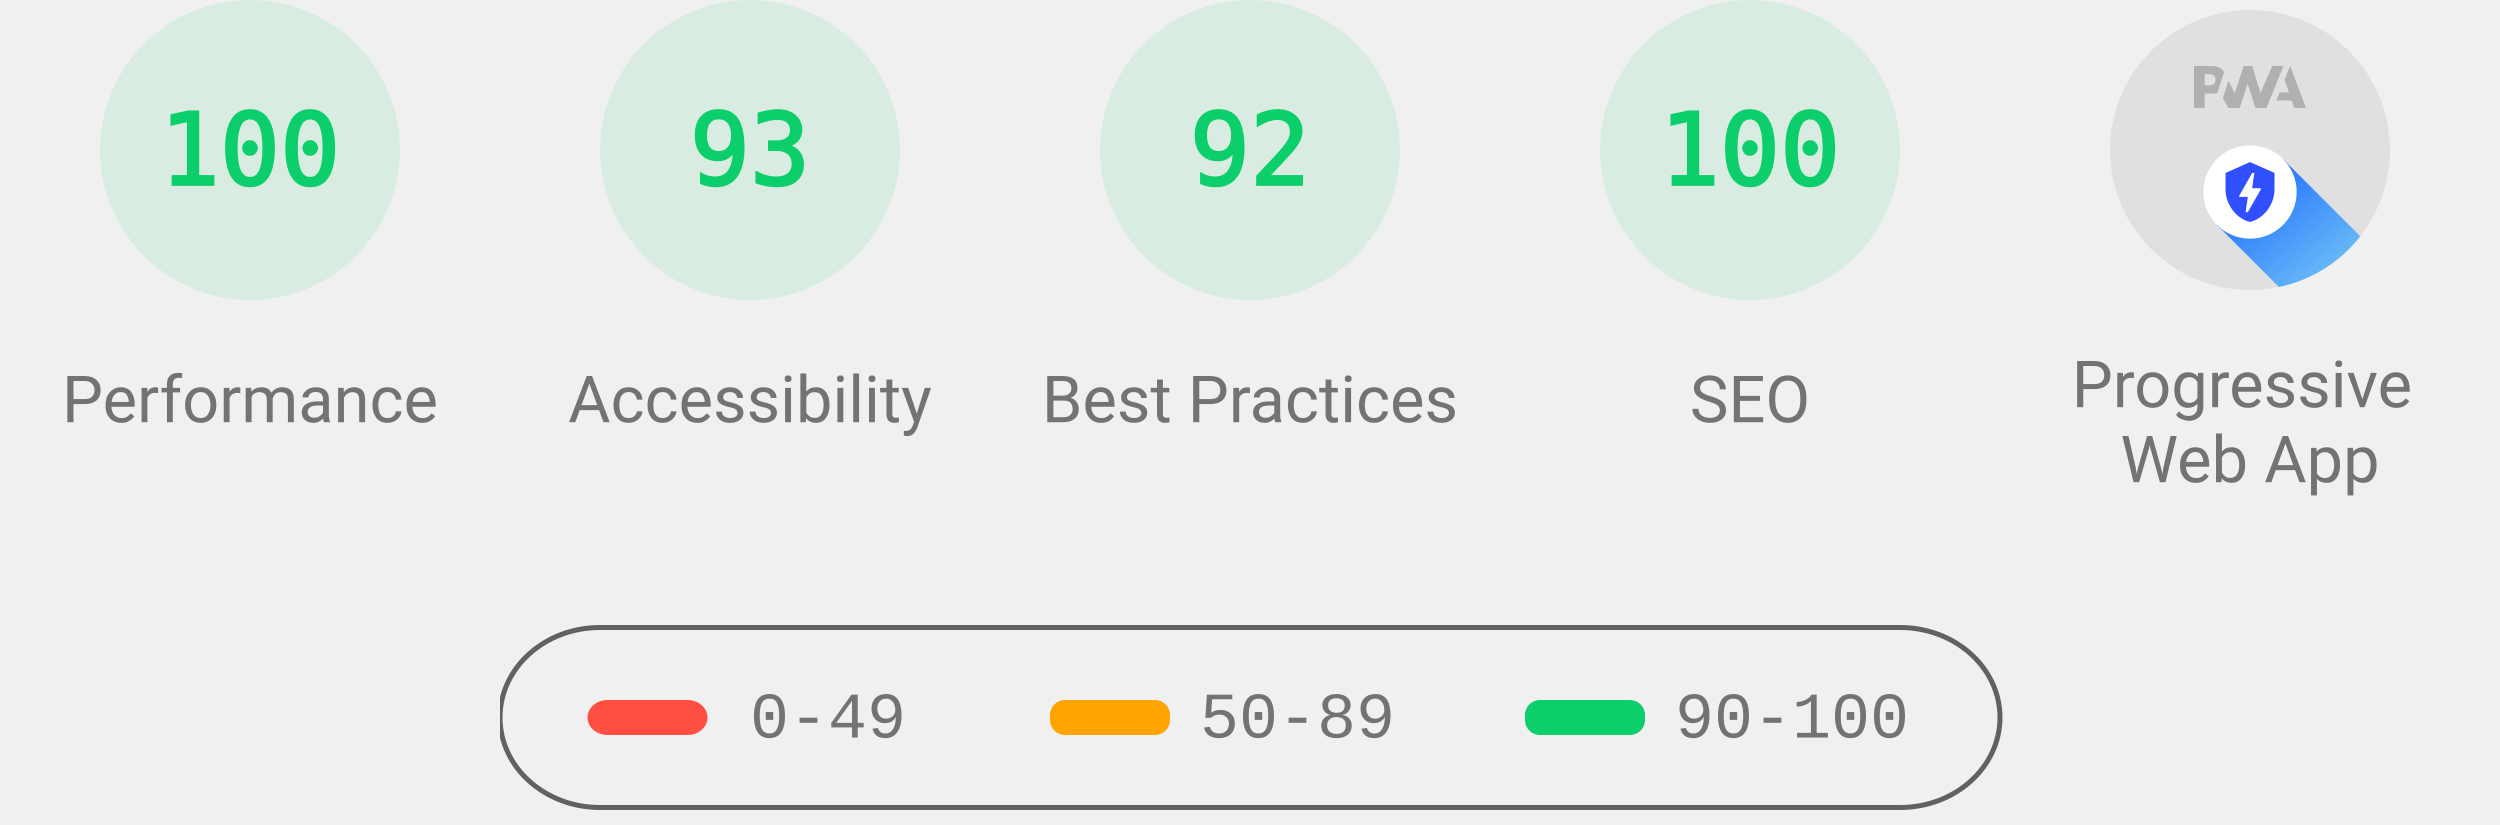
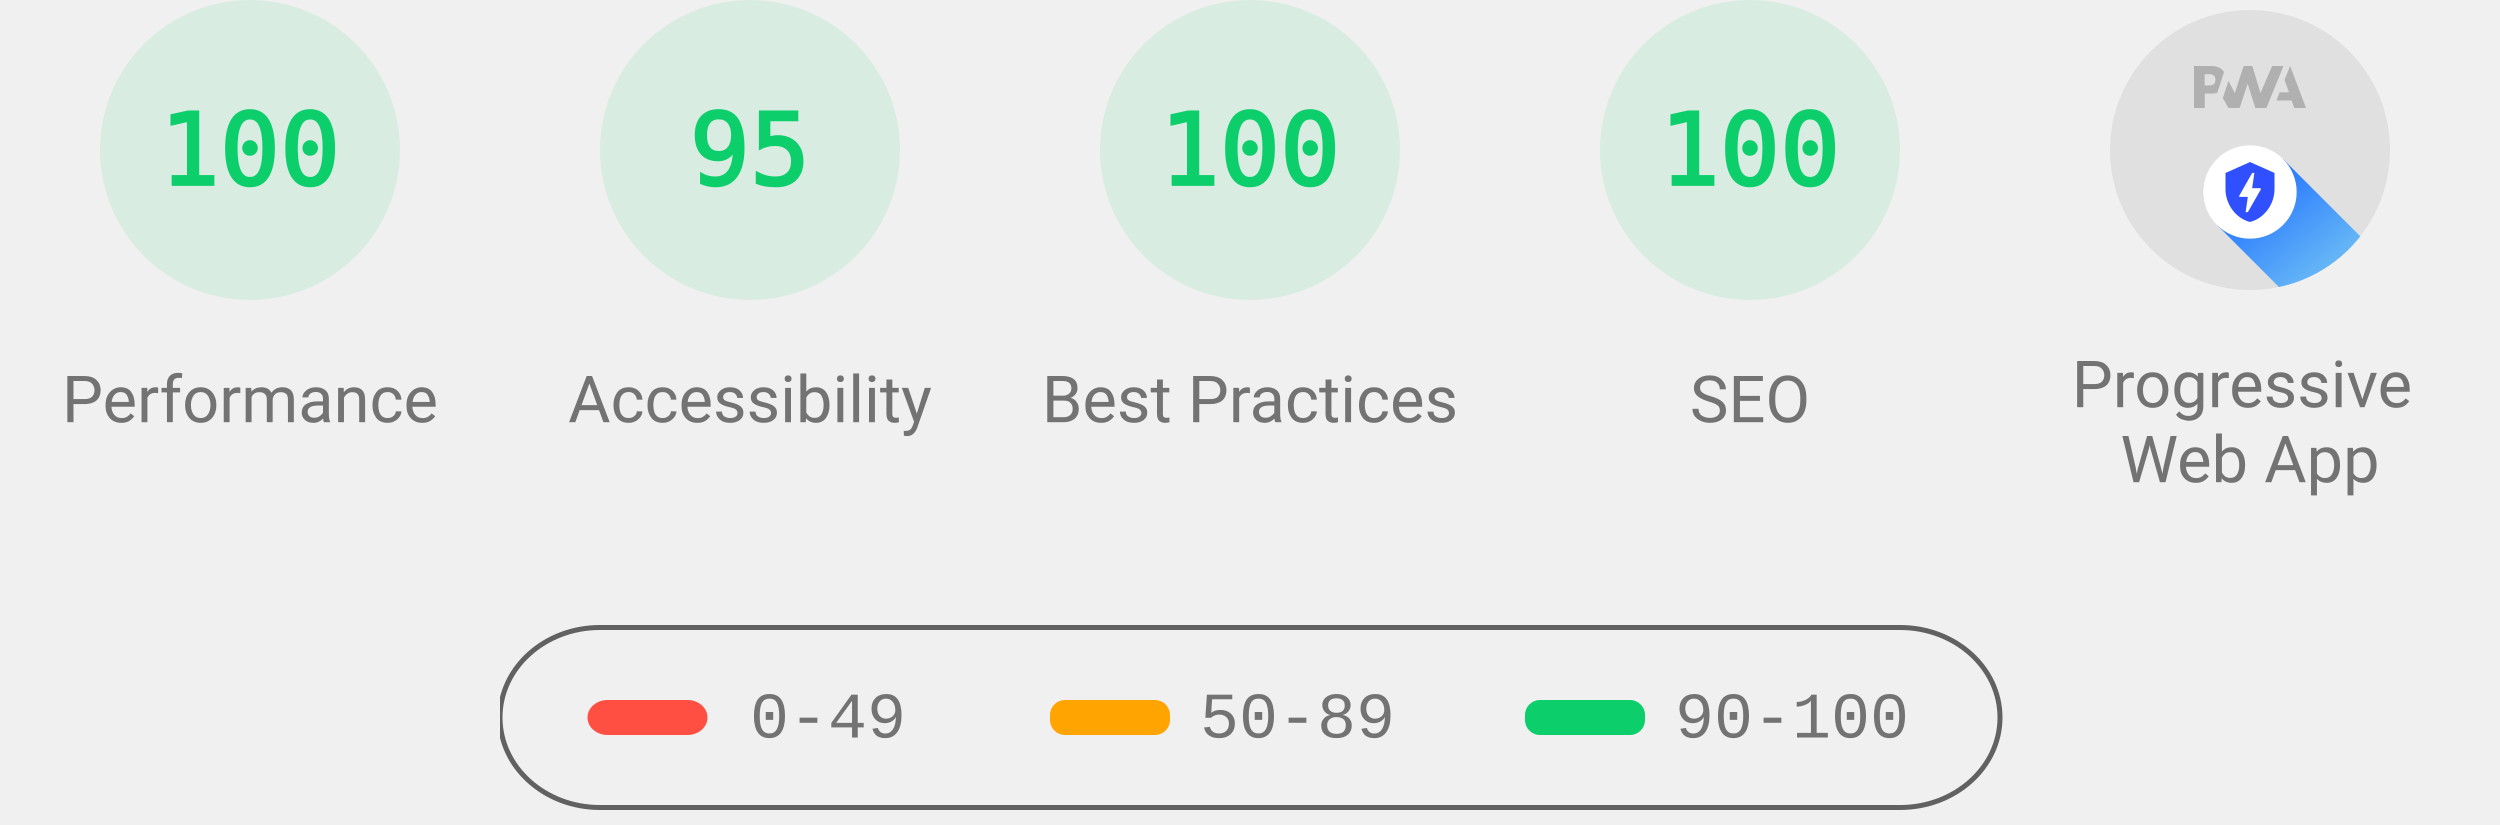
- <svg xmlns="http://www.w3.org/2000/svg" width="1000" height="330" fill="none" class="theme--agnostic">
-   <style>.gauge-base{opacity:.1}.gauge-arc{fill:none;animation-delay:250ms;stroke-linecap:round;transform:rotate(-90deg);transform-origin:100px 60px;animation:load-gauge 1s ease forwards}.guage-text{font-size:40px;font-family:monospace;text-align:center}.guage-green{color:#0cce6b;fill:#0cce6b;stroke:#0cce6b}.guage-title{stroke:none;font-size:26px;line-height:26px;font-family:Roboto,Halvetica,Arial,sans-serif}.metric.guage-title{font-family:'Courier New',Courier,monospace}.theme--agnostic .guage-title{color:#737373;fill:#737373}.lh-gauge--pwa__disc{fill:#e0e0e0}.lh-gauge--pwa__logo{position:relative;fill:#b0b0b0}.lh-gauge--pwa__invisible{display:none}.lh-gauge--pwa__visible{display:inline}.theme--agnostic #svg_2{stroke:#616161}</style>
-   <svg width="200" height="200" x="0" y="0" class="guage-div guage-perf guage-green" viewBox="0 0 200 200">
-     <circle cx="100" cy="60" r="56" stroke-width="8" class="gauge-base" />
-     <circle cx="100" cy="60" r="56" stroke-width="8" class="gauge-arc guage-arc-1" style="stroke-dasharray:351.858,351.858" />
-     <text x="100" y="60" alignment-baseline="central" class="guage-text" dominant-baseline="central" text-anchor="middle">100</text>
-     <text x="100" y="160" alignment-baseline="central" class="guage-title" dominant-baseline="central" text-anchor="middle">Performance</text>
-   </svg>,<svg width="200" height="200" x="200" y="0" class="guage-div guage-perf guage-green" viewBox="0 0 200 200">
-     <circle cx="100" cy="60" r="56" stroke-width="8" class="gauge-base" />
-     <circle cx="100" cy="60" r="56" stroke-width="8" class="gauge-arc guage-arc-1" style="stroke-dasharray:327.228,351.858" />
-     <text x="100" y="60" alignment-baseline="central" class="guage-text" dominant-baseline="central" text-anchor="middle">93</text>
-     <text x="100" y="160" alignment-baseline="central" class="guage-title" dominant-baseline="central" text-anchor="middle">Accessibility</text>
-   </svg>,<svg width="200" height="200" x="400" y="0" class="guage-div guage-perf guage-green" viewBox="0 0 200 200">
-     <circle cx="100" cy="60" r="56" stroke-width="8" class="gauge-base" />
-     <circle cx="100" cy="60" r="56" stroke-width="8" class="gauge-arc guage-arc-1" style="stroke-dasharray:323.709,351.858" />
-     <text x="100" y="60" alignment-baseline="central" class="guage-text" dominant-baseline="central" text-anchor="middle">92</text>
-     <text x="100" y="160" alignment-baseline="central" class="guage-title" dominant-baseline="central" text-anchor="middle">Best Practices</text>
-   </svg>,<svg width="200" height="200" x="600" y="0" class="guage-div guage-perf guage-green" viewBox="0 0 200 200">
-     <circle cx="100" cy="60" r="56" stroke-width="8" class="gauge-base" />
-     <circle cx="100" cy="60" r="56" stroke-width="8" class="gauge-arc guage-arc-1" style="stroke-dasharray:351.858,351.858" />
-     <text x="100" y="60" alignment-baseline="central" class="guage-text" dominant-baseline="central" text-anchor="middle">100</text>
-     <text x="100" y="160" alignment-baseline="central" class="guage-title" dominant-baseline="central" text-anchor="middle">SEO</text>
-   </svg>,<svg width="200" height="200" x="800" y="0" class="guage-div guage-pwa" viewBox="0 0 200 200">
-     <svg width="112" height="112" x="44" y="4" viewBox="0 0 60 60">
+ <svg xmlns="http://www.w3.org/2000/svg" class="theme--agnostic" fill="none" width="1000" height="330">
+   <style>
+ 			.gauge-base {
+ 				opacity: 0.1
+ 			}
+ 
+ 			.gauge-arc {
+ 				fill: none;
+ 				animation-delay: 250ms;
+ 				stroke-linecap: round;
+ 				transform: rotate(-90deg);
+ 				transform-origin: 100px 60px;
+ 				animation: load-gauge 1s ease forwards
+ 			}
+ 
+ 			.guage-text {
+ 				font-size: 40px;
+ 				font-family: monospace;
+ 				text-align: center
+ 			}
+ 
+ 			.guage-red {
+ 				color: #ff4e42;
+ 				fill: #ff4e42;
+ 				stroke: #ff4e42
+ 			}
+ 			.guage-orange {
+ 				color: #ffa400;
+ 				fill: #ffa400;
+ 				stroke: #ffa400
+ 			}
+ 			.guage-green {
+ 				color: #0cce6b;
+ 				fill: #0cce6b;
+ 				stroke: #0cce6b
+ 			}
+ 			.theme--agnostic .guage-undefined {
+ 				color: #5c5c5c;
+ 				fill: #5c5c5c;
+ 				stroke: #5c5c5c
+ 			}
+ 			.theme--light .guage-undefined {
+ 				color: #1e1e1e;
+ 				fill: #1e1e1e;
+ 				stroke: #1e1e1e
+ 			}
+ 			.theme--dark .guage-undefined {
+ 				color: #f5f5f5;
+ 				fill: #f5f5f5;
+ 				stroke: #f5f5f5
+ 			}
+ 
+ 			.guage-title {
+ 				stroke: none;
+ 				font-size: 26px;
+ 				line-height: 26px;
+ 				font-family: Roboto, Halvetica, Arial, sans-serif
+ 			}
+ 			.metric.guage-title {
+ 				font-family: 'Courier New', Courier, monospace
+ 			}
+ 			.theme--agnostic .guage-title {
+ 				color: #737373;
+ 				fill: #737373
+ 			}
+ 			.theme--light .guage-title {
+ 				color: #212121;
+ 				fill: #212121
+ 			}
+ 			.theme--dark .guage-title {
+ 				color: #f5f5f5;
+ 				fill: #f5f5f5
+ 			}
+ 
+ 			@keyframes load-gauge {
+ 				from {
+ 					stroke-dasharray: 0 352.858
+ 				}
+ 			}
+ 			.lh-gauge--pwa__disc {
+ 				fill: #e0e0e0
+ 			}
+ 			.lh-gauge--pwa__logo {
+ 				position: relative;
+ 				fill: #b0b0b0
+ 			}
+ 			.lh-gauge--pwa__invisible {
+ 				display: none
+ 			}
+ 			.lh-gauge--pwa__visible {
+ 				display: inline
+ 			}
+ 			.guage-invisible {
+ 				display: none
+ 			}
+ 			.lh-gauge--pwa__logo--primary-color {
+ 				fill: #304ffe
+ 			}
+ 			.theme--agnostic .lh-gauge--pwa__logo--secondary-color {
+ 				fill: #787878
+ 			}
+ 			.theme--light .lh-gauge--pwa__logo--secondary-color {
+ 				fill: #3d3d3d
+ 			}
+ 			.theme--dark .lh-gauge--pwa__logo--secondary-color {
+ 				fill: #d8b6b6
+ 			}
+ 			.theme--light #svg_2 {
+ 				stroke: #00000022
+ 			}
+ 			.theme--agnostic #svg_2 {
+ 				stroke: #616161
+ 			}
+ 			.theme--light #svg_2 {
+ 				stroke: #00000022
+ 			}
+ 			.theme--dark #svg_2 {
+ 				stroke: #f5f5f566
+ 			}
+ 		</style>
+   <svg class="guage-div guage-perf guage-green" viewBox="0 0 200 200" width="200" height="200" x="0" y="0">
+     <circle class="gauge-base" r="56" cx="100" cy="60" stroke-width="8" />
+     <circle class="gauge-arc guage-arc-1" r="56" cx="100" cy="60" stroke-width="8" style="stroke-dasharray: 351.858, 351.858;" />
+     <text class="guage-text" x="100px" y="60px" alignment-baseline="central" dominant-baseline="central" text-anchor="middle">100</text>
+     <text class="guage-title" x="100px" y="160px" alignment-baseline="central" dominant-baseline="central" text-anchor="middle">Performance</text>
+   </svg>,<svg class="guage-div guage-perf guage-green" viewBox="0 0 200 200" width="200" height="200" x="200" y="0">
+     <circle class="gauge-base" r="56" cx="100" cy="60" stroke-width="8" />
+     <circle class="gauge-arc guage-arc-1" r="56" cx="100" cy="60" stroke-width="8" style="stroke-dasharray: 334.265, 351.858;" />
+     <text class="guage-text" x="100px" y="60px" alignment-baseline="central" dominant-baseline="central" text-anchor="middle">95</text>
+     <text class="guage-title" x="100px" y="160px" alignment-baseline="central" dominant-baseline="central" text-anchor="middle">Accessibility</text>
+   </svg>,<svg class="guage-div guage-perf guage-green" viewBox="0 0 200 200" width="200" height="200" x="400" y="0">
+     <circle class="gauge-base" r="56" cx="100" cy="60" stroke-width="8" />
+     <circle class="gauge-arc guage-arc-1" r="56" cx="100" cy="60" stroke-width="8" style="stroke-dasharray: 351.858, 351.858;" />
+     <text class="guage-text" x="100px" y="60px" alignment-baseline="central" dominant-baseline="central" text-anchor="middle">100</text>
+     <text class="guage-title" x="100px" y="160px" alignment-baseline="central" dominant-baseline="central" text-anchor="middle">Best Practices</text>
+   </svg>,<svg class="guage-div guage-perf guage-green" viewBox="0 0 200 200" width="200" height="200" x="600" y="0">
+     <circle class="gauge-base" r="56" cx="100" cy="60" stroke-width="8" />
+     <circle class="gauge-arc guage-arc-1" r="56" cx="100" cy="60" stroke-width="8" style="stroke-dasharray: 351.858, 351.858;" />
+     <text class="guage-text" x="100px" y="60px" alignment-baseline="central" dominant-baseline="central" text-anchor="middle">100</text>
+     <text class="guage-title" x="100px" y="160px" alignment-baseline="central" dominant-baseline="central" text-anchor="middle">SEO</text>
+   </svg>,<svg class="guage-div guage-pwa" viewBox="0 0 200 200" width="200" height="200" x="800" y="0">
+     <svg viewBox="0 0 60 60" width="112" height="112" x="44" y="4">
      <defs>
-         <linearGradient id="lh-gauge--pwa__check-circle__gradient-0" x1="50%" x2="50%" y1="0%" y2="100%">
-           <stop offset="0%" stop-color="#00C852" />
-           <stop offset="100%" stop-color="#009688" />
+         <linearGradient id="lh-gauge--pwa__check-circle__gradient-0" x1="50%" y1="0%" x2="50%" y2="100%">
+           <stop stop-color="#00C852" offset="0%" />
+           <stop stop-color="#009688" offset="100%" />
        </linearGradient>
        <linearGradient id="lh-gauge--pwa__installable__shadow-gradient-0" x1="76.056%" x2="24.111%" y1="82.995%" y2="24.735%">
-           <stop offset="0%" stop-color="#A5D6A7" />
-           <stop offset="100%" stop-color="#80CBC4" />
+           <stop stop-color="#A5D6A7" offset="0%" />
+           <stop stop-color="#80CBC4" offset="100%" />
        </linearGradient>
-         <linearGradient id="lh-gauge--pwa__fast-reliable__shadow-gradient-0" x1="76.056%" x2="25.678%" y1="82.995%" y2="26.493%">
-           <stop offset="0%" stop-color="#64B5F6" />
-           <stop offset="100%" stop-color="#2979FF" />
+         <linearGradient id="lh-gauge--pwa__fast-reliable__shadow-gradient-0" x1="76.056%" y1="82.995%" x2="25.678%" y2="26.493%">
+           <stop stop-color="#64B5F6" offset="0%" />
+           <stop stop-color="#2979FF" offset="100%" />
        </linearGradient>
        <g id="lh-gauge--pwa__fast-reliable-badge-0">
-           <circle cx="10" cy="10" r="10" fill="#FFF" />
+           <circle fill="#FFFFFF" cx="10" cy="10" r="10" />
          <path fill="#304FFE" d="M10 3.58l5.25 2.34v3.5c0 3.23-2.24 6.26-5.25 7-3.01-.74-5.25-3.77-5.25-7v-3.5L10 3.58zm-.47 10.74l2.76-4.83.03-.07c.04-.08 0-.24-.22-.24h-1.64l.47-3.26h-.47l-2.7 4.77c-.02.01.05-.1-.04.05-.09.16-.1.31.18.31h1.63l-.47 3.27h.47z" />
        </g>
        <g id="lh-gauge--pwa__installable-badge-0">
-           <circle cx="10" cy="10" r="10" fill="#FFF" />
+           <circle fill="#FFFFFF" cx="10" cy="10" r="10" />
          <path fill="#009688" d="M10 4.167A5.835 5.835 0 0 0 4.167 10 5.835 5.835 0 0 0 10 15.833 5.835 5.835 0 0 0 15.833 10 5.835 5.835 0 0 0 10 4.167zm2.917 6.416h-2.334v2.334H9.417v-2.334H7.083V9.417h2.334V7.083h1.166v2.334h2.334v1.166z" />
        </g>
      </defs>
-       <g fill-rule="nonzero" stroke="none">
-         <circle cx="30" cy="30" r="30" class="lh-gauge--pwa__disc" />
+       <g stroke="none" fill-rule="nonzero">
+         <circle class="lh-gauge--pwa__disc" cx="30" cy="30" r="30" />
        <g class="lh-gauge--pwa__logo">
          <path d="M35.66 19.39l.7-1.75h2L37.4 15 38.6 12l3.4 9h-2.51l-.58-1.61z" />
          <path d="M33.52 21l3.65-9h-2.42l-2.5 5.82L30.5 12h-1.86l-1.9 5.82-1.35-2.65-1.21 3.72L25.4 21h2.38l1.72-5.2 1.64 5.2z" />
          <path fill-rule="nonzero" d="M20.3 17.91h1.48c.45 0 .85-.05 1.2-.15l.39-1.18 1.07-3.3a2.64 2.64 0 0 0-.28-.37c-.55-.6-1.36-.91-2.42-.91H18v9h2.3V17.9zm1.96-3.84c.22.22.33.5.33.87 0 .36-.1.65-.29.87-.2.23-.59.35-1.15.35h-.86v-2.41h.87c.52 0 .89.1 1.1.32z" />
        </g>
-         <rect width="20" height="4" x="20" y="32" fill="#FFF" class="lh-gauge--pwa__component lh-gauge--pwa__na-line lh-gauge--pwa__invisible" rx="2" />
+         <rect class="lh-gauge--pwa__component lh-gauge--pwa__na-line lh-gauge--pwa__invisible" fill="#FFFFFF" x="20" y="32" width="20" height="4" rx="2" />
        <g class="lh-gauge--pwa__component lh-gauge--pwa__fast-reliable-badge lh-gauge--pwa__visible" transform="translate(20, 29)">
          <path fill="url(#lh-gauge--pwa__fast-reliable__shadow-gradient-0)" d="M33.63 19.49A30 30 0 0 1 16.2 30.36L3 17.14 17.14 3l16.49 16.49z" />
          <use href="#lh-gauge--pwa__fast-reliable-badge-0" />
        </g>
        <g class="lh-gauge--pwa__component lh-gauge--pwa__installable-badge lh-gauge--pwa__invisible" transform="translate(20, 29)">
          <path fill="url(#lh-gauge--pwa__installable__shadow-gradient-0)" d="M33.629 19.487c-4.272 5.453-10.391 9.39-17.415 10.869L3 17.142 17.142 3 33.63 19.487z" />
          <use href="#lh-gauge--pwa__installable-badge-0" />
        </g>
        <g class="lh-gauge--pwa__component lh-gauge--pwa__fast-reliable-installable-badges lh-gauge--pwa__invisible">
          <g transform="translate(8, 29)">
            <path fill="url(#lh-gauge--pwa__fast-reliable__shadow-gradient-0)" d="M16.321 30.463L3 17.143 17.142 3l22.365 22.365A29.864 29.864 0 0 1 22 31c-1.942 0-3.84-.184-5.679-.537z" />
            <use href="#lh-gauge--pwa__fast-reliable-badge-0" />
          </g>
          <g transform="translate(32, 29)">
            <path fill="url(#lh-gauge--pwa__installable__shadow-gradient-0)" d="M25.982 11.84a30.107 30.107 0 0 1-13.08 15.203L3 17.143 17.142 3l8.84 8.84z" />
            <use href="#lh-gauge--pwa__installable-badge-0" />
          </g>
        </g>
        <g class="lh-gauge--pwa__component lh-gauge--pwa__check-circle lh-gauge--pwa__invisible" transform="translate(18, 28)">
-           <circle cx="12" cy="12" r="12" fill="#FFF" />
+           <circle fill="#FFFFFF" cx="12" cy="12" r="12" />
          <path fill="url(#lh-gauge--pwa__check-circle__gradient-0)" d="M12 2a10 10 0 1 0 0 20 10 10 0 0 0 0-20zm-2 15l-5-5 1.41-1.41L10 14.17l7.59-7.59L19 8l-9 9z" />
        </g>
      </g>
    </svg>
-     <text y="160" alignment-baseline="central" class="guage-title" dominant-baseline="central" text-anchor="middle">
-       <tspan x="100" dy="-6">Progressive</tspan>
-       <tspan x="100" dy="30">Web App</tspan>
+     <text class="guage-title" y="160px" alignment-baseline="central" dominant-baseline="central" text-anchor="middle">
+       <tspan x="100px" dy="-6px">Progressive</tspan>
+       <tspan x="100px" dy="30px">Web App</tspan>
    </text>
  </svg>
  <svg width="604" height="76" x="200" y="250">
    <g>
-       <rect id="canvas_background" width="604" height="80" x="-1" y="-1" fill="none" />
-       <g id="canvasGrid" width="100%" height="100%" x="0" y="0" display="none">
-         <rect width="100%" height="100%" x="0" y="0" fill="url(#gridpattern)" stroke-width="0" />
+       <rect fill="none" id="canvas_background" height="80" width="604" y="-1" x="-1" />
+       <g display="none" overflow="visible" y="0" x="0" height="100%" width="100%" id="canvasGrid">
+         <rect fill="url(#gridpattern)" stroke-width="0" y="0" x="0" height="100%" width="100%" />
      </g>
    </g>
    <g>
-       <rect id="svg_2" width="600" height="72" x="0" y="1" fill="#000" fill-opacity="0" stroke-width="2" rx="40" />
-       <rect id="svg_3" width="48" height="14" x="35" y="30" fill="#ff4e42" stroke="#000" stroke-opacity="null" stroke-width="0" rx="8" />
-       <rect id="svg_4" width="48" height="14" x="220" y="30" fill="#ffa400" stroke="#000" stroke-opacity="null" stroke-width="0" rx="6" />
-       <rect id="svg_5" width="48" height="14" x="410" y="30" fill="#0cce6b" stroke="#000" stroke-opacity="null" stroke-width="0" rx="6" />
-       <text id="svg_6" x="100" y="45" stroke="#000" stroke-opacity="null" stroke-width="0" class="metric guage-title" font-size="26" text-anchor="start" xml:space="preserve">0-49</text>
-       <text id="svg_7" x="280" y="45" stroke="#000" stroke-opacity="null" stroke-width="0" class="metric guage-title" font-size="26" text-anchor="start" xml:space="preserve">50-89</text>
-       <text id="svg_8" x="470" y="45" stroke="#000" stroke-opacity="null" stroke-width="0" class="metric guage-title" font-size="26" text-anchor="start" xml:space="preserve">90-100</text>
+       <rect fill-opacity="0" stroke-width="2" rx="40" id="svg_2" height="72" width="600" y="1" x="0" fill="#000000" />
+       <rect stroke="#000" rx="8" id="svg_3" height="14" width="48" y="30" x="35" stroke-opacity="null" stroke-width="0" fill="#ff4e42" />
+       <rect stroke="#000" rx="6" id="svg_4" height="14" width="48" y="30" x="220" stroke-opacity="null" stroke-width="0" fill="#ffa400" />
+       <rect stroke="#000" rx="6" id="svg_5" height="14" width="48" y="30" x="410" stroke-opacity="null" stroke-width="0" fill="#0cce6b" />
+       <text class="metric guage-title" xml:space="preserve" text-anchor="start" font-size="26" id="svg_6" y="45" x="100" stroke-opacity="null" stroke-width="0" stroke="#000">0-49</text>
+       <text class="metric guage-title" xml:space="preserve" text-anchor="start" font-size="26" id="svg_7" y="45" x="280" stroke-opacity="null" stroke-width="0" stroke="#000">50-89</text>
+       <text class="metric guage-title" xml:space="preserve" text-anchor="start" font-size="26" id="svg_8" y="45" x="470" stroke-opacity="null" stroke-width="0" stroke="#000">90-100</text>
    </g>
  </svg>
</svg>
